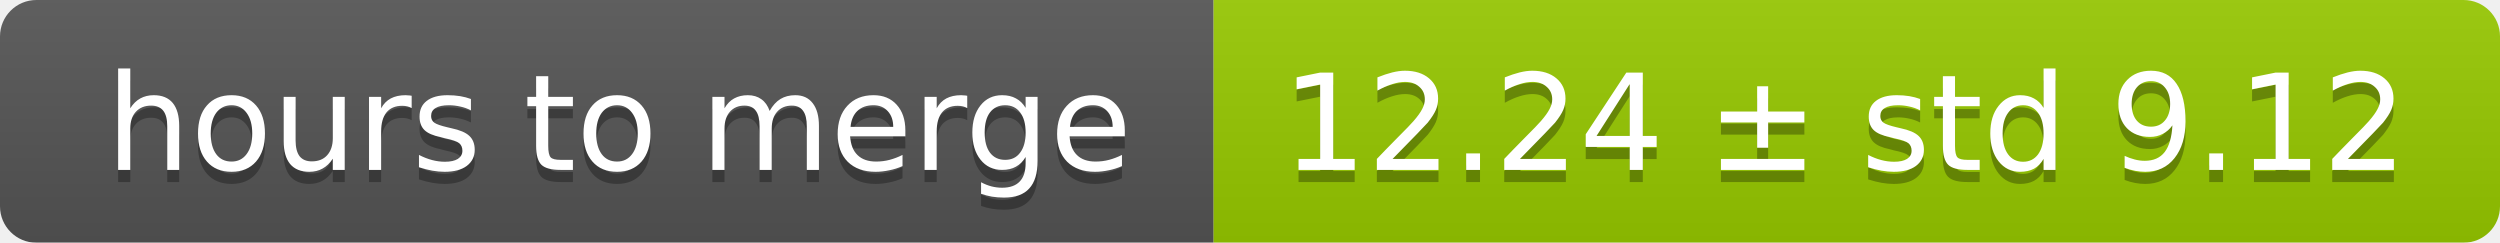
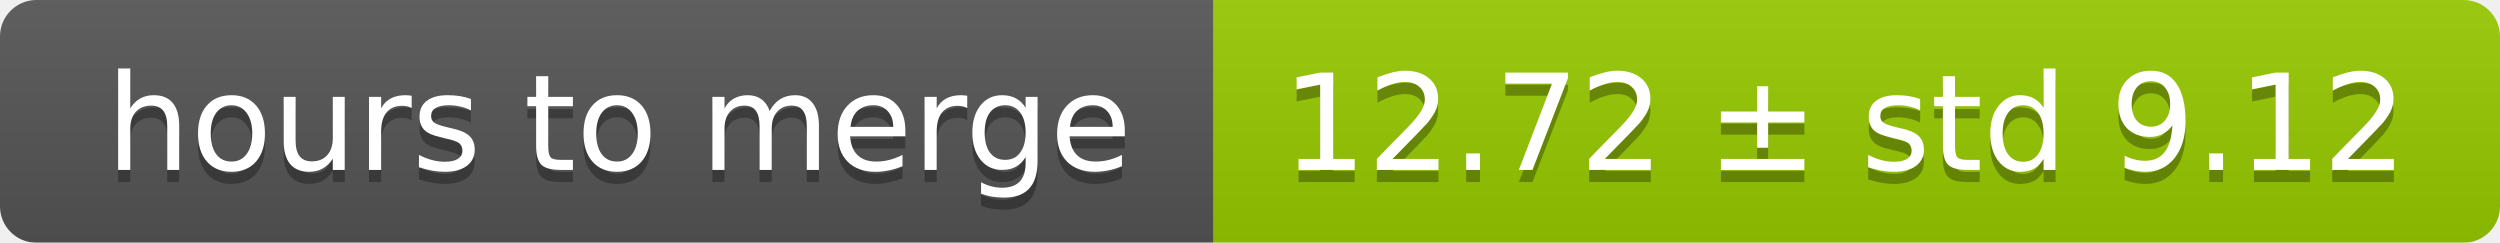
<svg xmlns="http://www.w3.org/2000/svg" width="206" height="20">
  <linearGradient id="smooth" x2="0" y2="100%">
    <stop offset="0" stop-color="#bbb" stop-opacity=".1" />
    <stop offset="1" stop-opacity=".1" />
  </linearGradient>
  <mask id="round">
    <rect width="206" height="20" rx="3" fill="#fff" />
  </mask>
  <g mask="url(#round)">
    <rect width="100" height="20" fill="#555" />
    <rect x="100" width="106" height="20" fill="#97ca00" />
    <rect width="206" height="20" fill="url(#smooth)" />
  </g>
  <g fill="#fff" text-anchor="middle" font-family="DejaVu Sans,Verdana,Geneva,sans-serif" font-size="11">
    <text x="51" y="15" fill="#010101" fill-opacity=".3">hours to merge</text>
    <text x="51" y="14">hours to merge</text>
-     <text x="152" y="15" fill="#010101" fill-opacity=".3">12.24 ± std 9.12</text>
-     <text x="152" y="14">12.24 ± std 9.12</text>
+     <text x="152" y="15" fill="#010101" fill-opacity=".3">12.72 ± std 9.12</text>
+     <text x="152" y="14">12.72 ± std 9.12</text>
  </g>
</svg>
